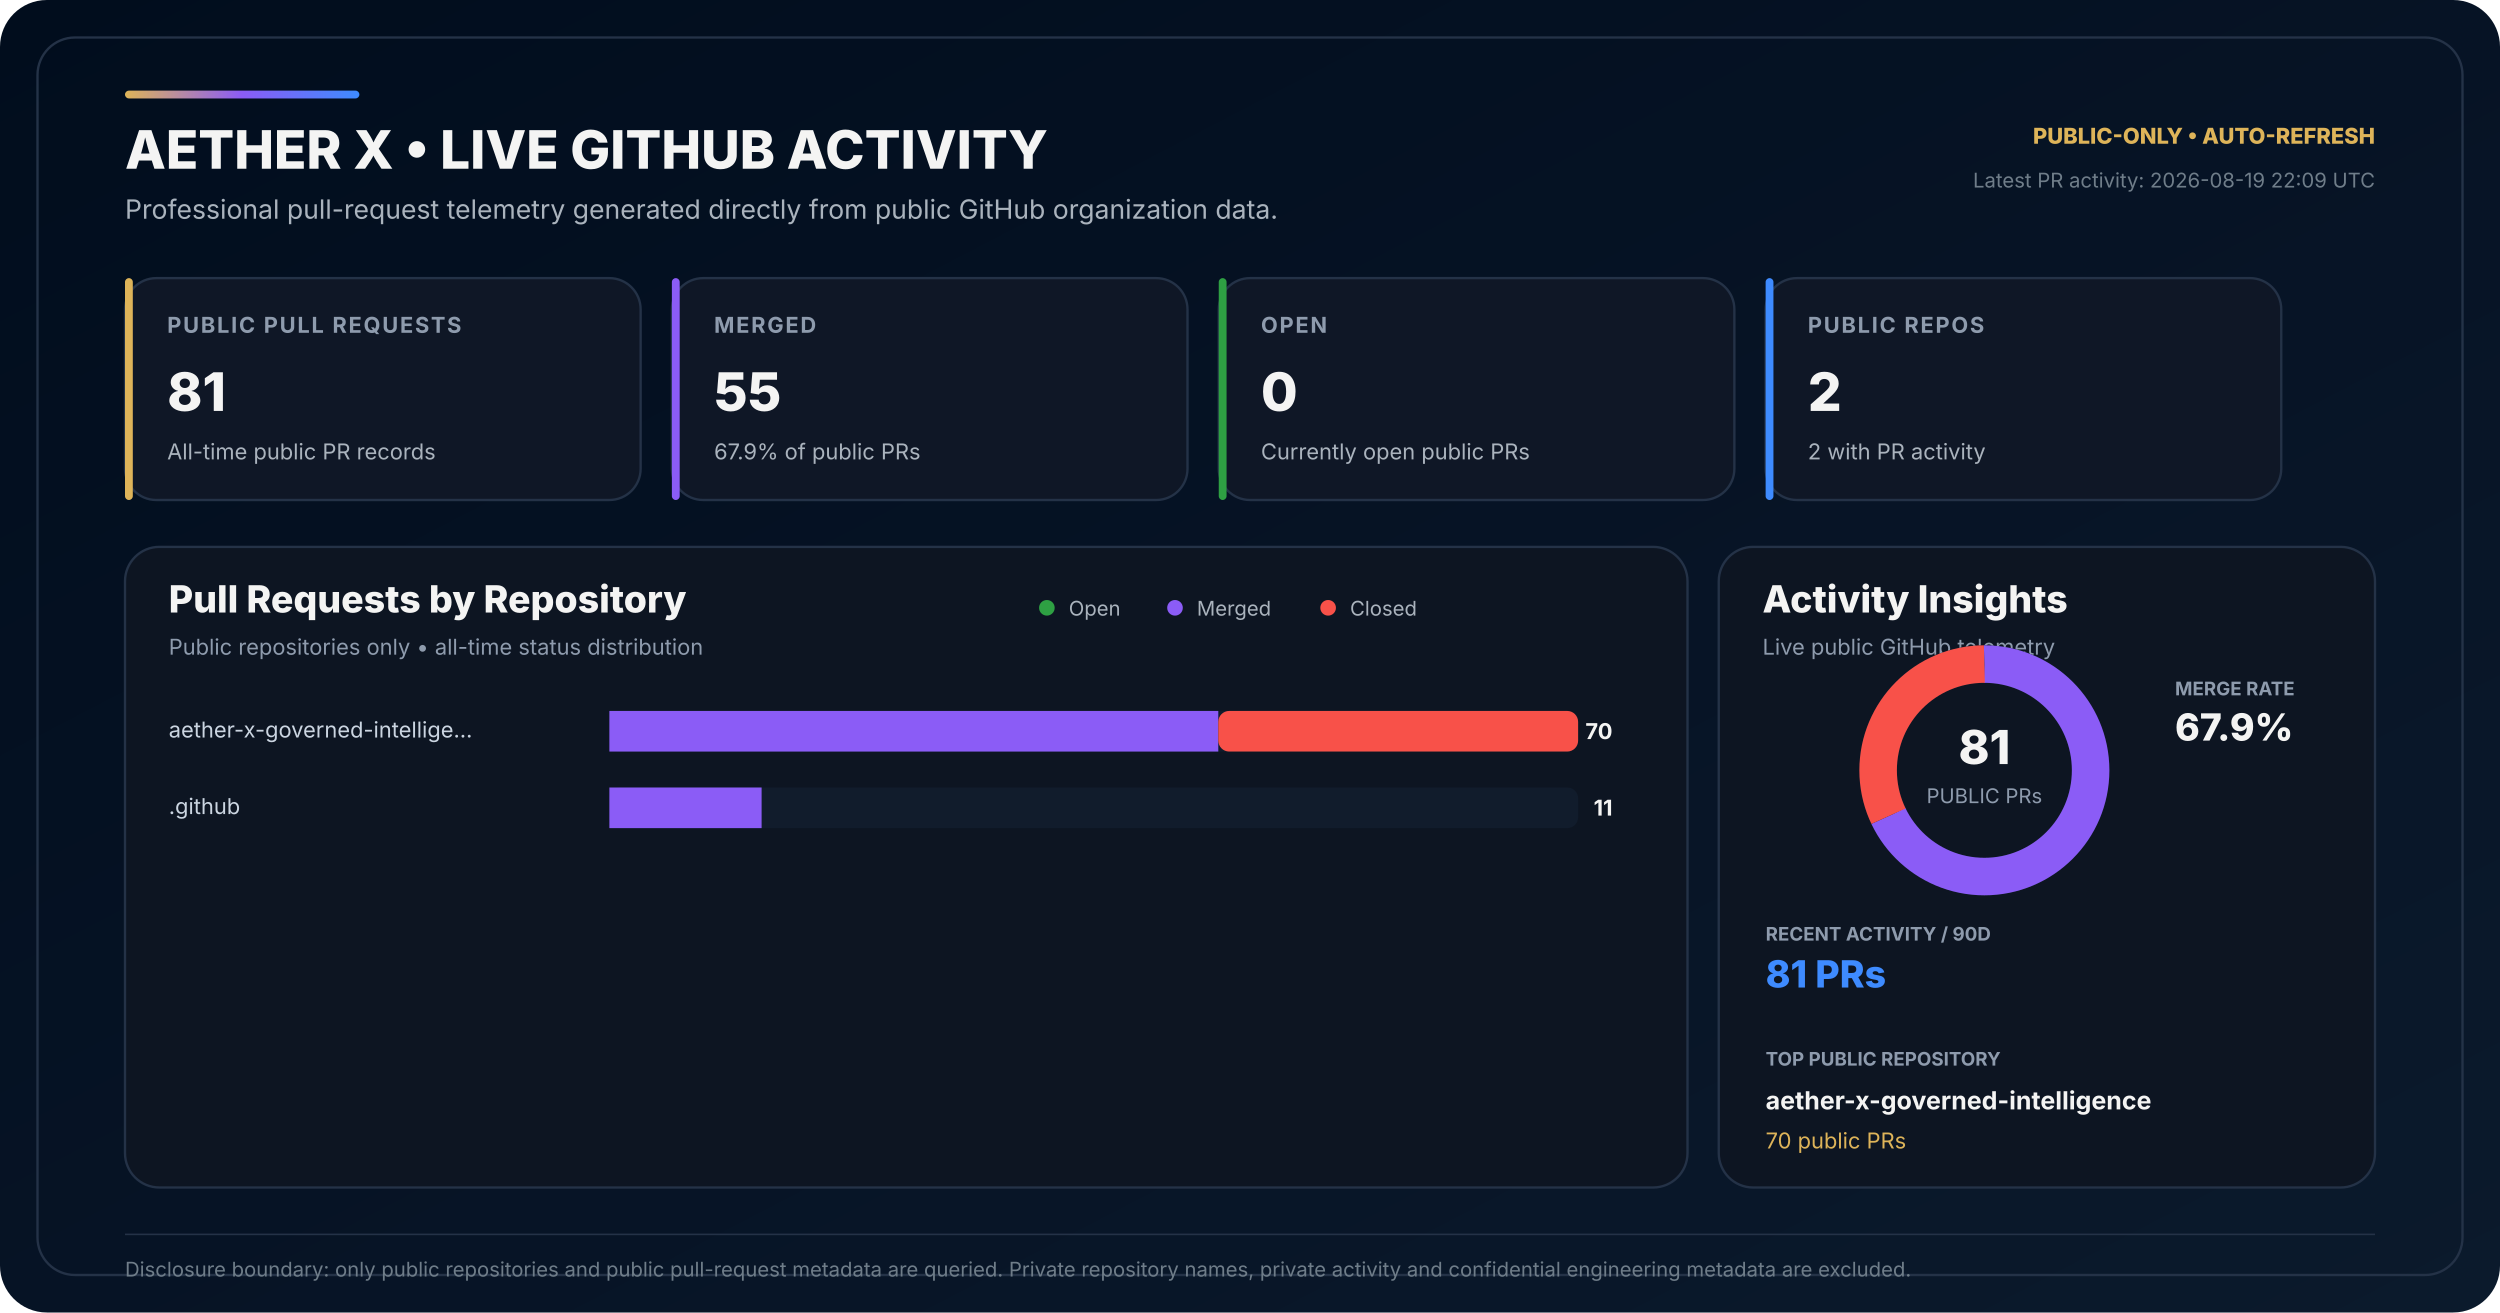
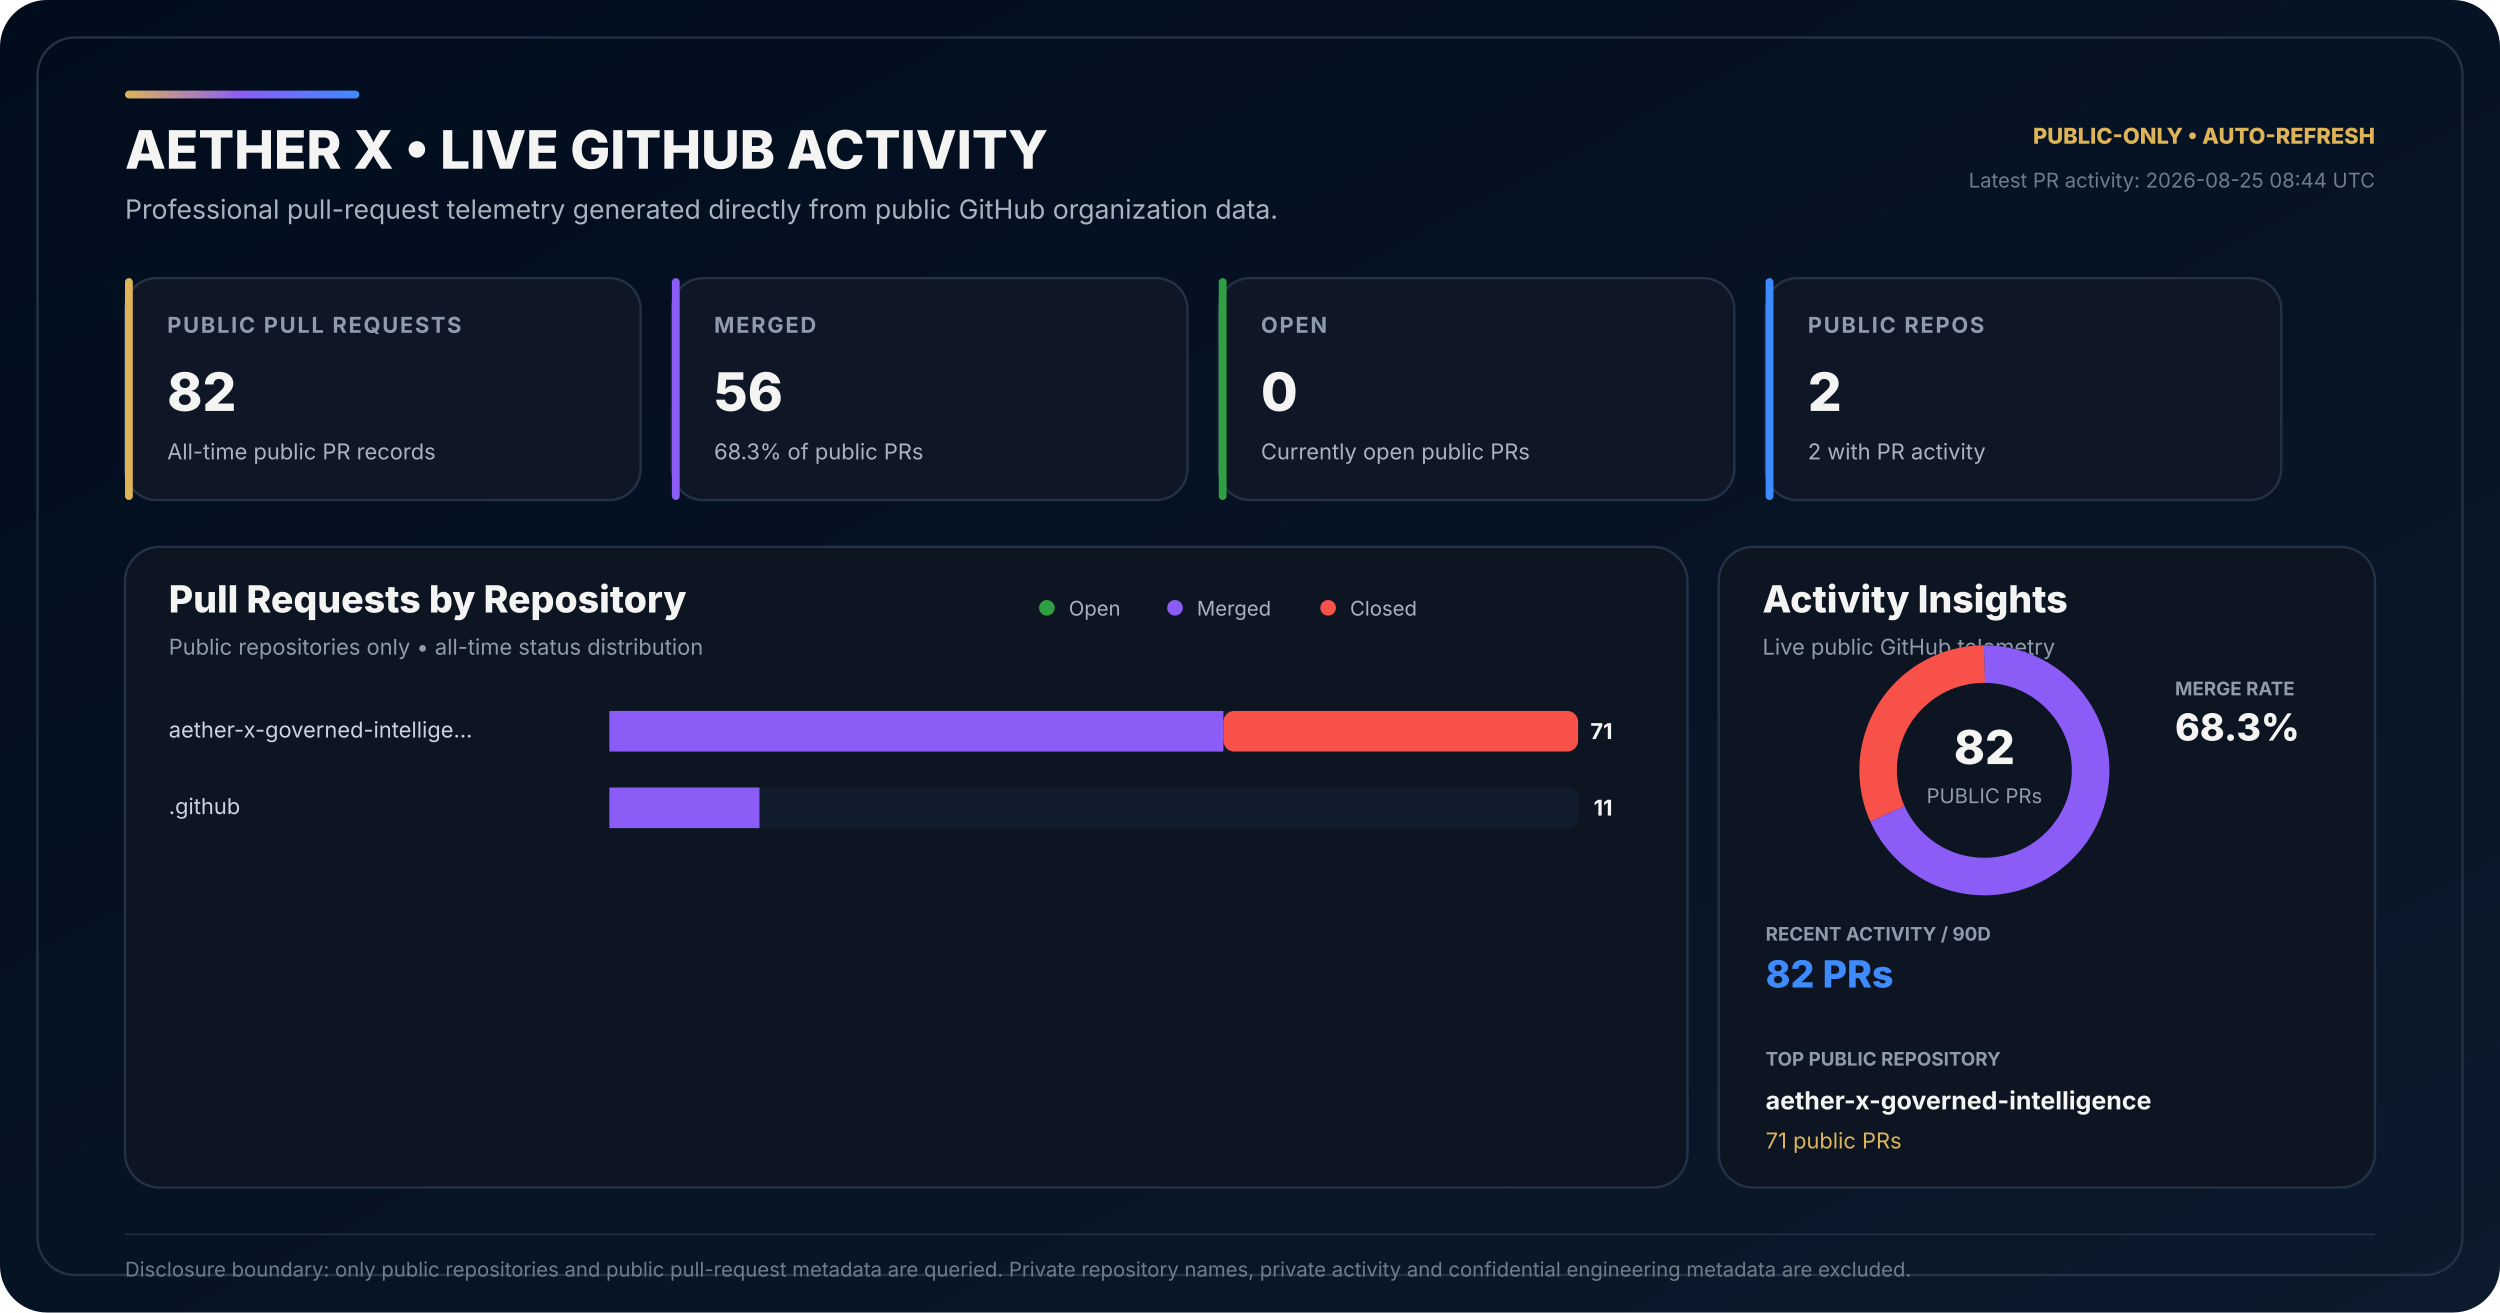
<svg xmlns="http://www.w3.org/2000/svg" width="1600" height="840" viewBox="0 0 1600 840" role="img" aria-labelledby="title desc">
  <defs>
    <linearGradient id="bg" x1="0" y1="0" x2="1" y2="1">
      <stop offset="0" stop-color="#010D1D" />
      <stop offset="0.58" stop-color="#071426" />
      <stop offset="1" stop-color="#0B1A2C" />
    </linearGradient>
    <linearGradient id="accent" x1="0" y1="0" x2="1" y2="0">
      <stop offset="0" stop-color="#DEB459" />
      <stop offset="0.50" stop-color="#8B5CF6" />
      <stop offset="1" stop-color="#3E8BFF" />
    </linearGradient>
  </defs>
  <rect width="1600" height="840" rx="30" fill="url(#bg)" />
  <rect x="24" y="24" width="1552" height="792" rx="24" fill="none" stroke="#243247" stroke-width="1.5" />
  <rect x="80" y="58" width="150" height="5" rx="2.5" fill="url(#accent)" />
  <text x="80" y="108" fill="#F4F4F3" font-family="Inter,Segoe UI,Arial,sans-serif" font-size="34" font-weight="800">AETHER X • LIVE GITHUB ACTIVITY</text>
  <text x="80" y="140" fill="#AAB3BD" font-family="Inter,Segoe UI,Arial,sans-serif" font-size="17">Professional pull-request telemetry generated directly from public GitHub organization data.</text>
  <text x="1520" y="92" text-anchor="end" fill="#DEB459" font-family="Inter,Segoe UI,Arial,sans-serif" font-size="14" font-weight="800">PUBLIC-ONLY • AUTO-REFRESH</text>
-   <text x="1520" y="120" text-anchor="end" fill="#6F7D89" font-family="Inter,Segoe UI,Arial,sans-serif" font-size="13">Latest PR activity: 2026-08-19 22:09 UTC</text>
+   <text x="1520" y="120" text-anchor="end" fill="#6F7D89" font-family="Inter,Segoe UI,Arial,sans-serif" font-size="13">Latest PR activity: 2026-08-25 08:44 UTC</text>
  <g transform="translate(80 178)">
    <rect width="330" height="142" rx="20" fill="#0F1726" stroke="#243247" stroke-width="1.5" />
    <rect width="5" height="142" rx="2.5" fill="#DEB459" />
    <text x="27" y="35" fill="#8E9BAD" font-family="Inter,Segoe UI,Arial,sans-serif" font-size="14" font-weight="700" letter-spacing="1.1">PUBLIC PULL REQUESTS</text>
-     <text x="27" y="85" fill="#F4F4F3" font-family="Inter,Segoe UI,Arial,sans-serif" font-size="34" font-weight="800">81</text>
+     <text x="27" y="85" fill="#F4F4F3" font-family="Inter,Segoe UI,Arial,sans-serif" font-size="34" font-weight="800">82</text>
    <text x="27" y="116" fill="#AAB3BD" font-family="Inter,Segoe UI,Arial,sans-serif" font-size="14">All-time public PR records</text>
  </g>
  <g transform="translate(430 178)">
    <rect width="330" height="142" rx="20" fill="#0F1726" stroke="#243247" stroke-width="1.5" />
    <rect width="5" height="142" rx="2.5" fill="#8B5CF6" />
    <text x="27" y="35" fill="#8E9BAD" font-family="Inter,Segoe UI,Arial,sans-serif" font-size="14" font-weight="700" letter-spacing="1.1">MERGED</text>
-     <text x="27" y="85" fill="#F4F4F3" font-family="Inter,Segoe UI,Arial,sans-serif" font-size="34" font-weight="800">55</text>
-     <text x="27" y="116" fill="#AAB3BD" font-family="Inter,Segoe UI,Arial,sans-serif" font-size="14">67.9% of public PRs</text>
+     <text x="27" y="85" fill="#F4F4F3" font-family="Inter,Segoe UI,Arial,sans-serif" font-size="34" font-weight="800">56</text>
+     <text x="27" y="116" fill="#AAB3BD" font-family="Inter,Segoe UI,Arial,sans-serif" font-size="14">68.3% of public PRs</text>
  </g>
  <g transform="translate(780 178)">
    <rect width="330" height="142" rx="20" fill="#0F1726" stroke="#243247" stroke-width="1.5" />
    <rect width="5" height="142" rx="2.5" fill="#2EA043" />
    <text x="27" y="35" fill="#8E9BAD" font-family="Inter,Segoe UI,Arial,sans-serif" font-size="14" font-weight="700" letter-spacing="1.1">OPEN</text>
    <text x="27" y="85" fill="#F4F4F3" font-family="Inter,Segoe UI,Arial,sans-serif" font-size="34" font-weight="800">0</text>
    <text x="27" y="116" fill="#AAB3BD" font-family="Inter,Segoe UI,Arial,sans-serif" font-size="14">Currently open public PRs</text>
  </g>
  <g transform="translate(1130 178)">
    <rect width="330" height="142" rx="20" fill="#0F1726" stroke="#243247" stroke-width="1.5" />
    <rect width="5" height="142" rx="2.5" fill="#3E8BFF" />
    <text x="27" y="35" fill="#8E9BAD" font-family="Inter,Segoe UI,Arial,sans-serif" font-size="14" font-weight="700" letter-spacing="1.1">PUBLIC REPOS</text>
    <text x="27" y="85" fill="#F4F4F3" font-family="Inter,Segoe UI,Arial,sans-serif" font-size="34" font-weight="800">2</text>
    <text x="27" y="116" fill="#AAB3BD" font-family="Inter,Segoe UI,Arial,sans-serif" font-size="14">2 with PR activity</text>
  </g>
  <g transform="translate(80 350)">
    <rect width="1000" height="410" rx="22" fill="#0D1522" stroke="#243247" stroke-width="1.5" />
    <text x="28" y="42" fill="#F4F4F3" font-family="Inter,Segoe UI,Arial,sans-serif" font-size="24" font-weight="800">Pull Requests by Repository</text>
    <text x="28" y="69" fill="#8E9BAD" font-family="Inter,Segoe UI,Arial,sans-serif" font-size="14">Public repositories only • all-time status distribution</text>
    <circle cx="590" cy="39" r="5" fill="#2EA043" />
    <text x="604" y="44" fill="#AAB3BD" font-family="Inter,Segoe UI,Arial,sans-serif" font-size="13">Open</text>
    <circle cx="672" cy="39" r="5" fill="#8B5CF6" />
    <text x="686" y="44" fill="#AAB3BD" font-family="Inter,Segoe UI,Arial,sans-serif" font-size="13">Merged</text>
    <circle cx="770" cy="39" r="5" fill="#F85149" />
    <text x="784" y="44" fill="#AAB3BD" font-family="Inter,Segoe UI,Arial,sans-serif" font-size="13">Closed</text>
  </g>
  <text x="108" y="472" fill="#CBD5E1" font-family="Inter,Segoe UI,Arial,sans-serif" font-size="14">aether-x-governed-intellige…</text>
  <rect x="390" y="455" width="620" height="26" rx="7" fill="#111C2C" />
  <rect x="390" y="455" width="0.00" height="26" rx="7" fill="#2EA043" />
-   <rect x="390.00" y="455" width="389.71" height="26" fill="#8B5CF6" />
-   <rect x="779.71" y="455" width="230.29" height="26" rx="7" fill="#F85149" />
-   <text x="1032" y="473" text-anchor="end" fill="#F4F4F3" font-family="Inter,Segoe UI,Arial,sans-serif" font-size="14" font-weight="700">70</text>
+   <rect x="390.00" y="455" width="392.96" height="26" fill="#8B5CF6" />
+   <rect x="782.96" y="455" width="227.04" height="26" rx="7" fill="#F85149" />
+   <text x="1032" y="473" text-anchor="end" fill="#F4F4F3" font-family="Inter,Segoe UI,Arial,sans-serif" font-size="14" font-weight="700">71</text>
  <text x="108" y="521" fill="#CBD5E1" font-family="Inter,Segoe UI,Arial,sans-serif" font-size="14">.github</text>
  <rect x="390" y="504" width="620" height="26" rx="7" fill="#111C2C" />
  <rect x="390" y="504" width="0.00" height="26" rx="7" fill="#2EA043" />
-   <rect x="390.00" y="504" width="97.43" height="26" fill="#8B5CF6" />
-   <rect x="487.43" y="504" width="0.00" height="26" rx="7" fill="#F85149" />
+   <rect x="390.00" y="504" width="96.06" height="26" fill="#8B5CF6" />
+   <rect x="486.06" y="504" width="0.00" height="26" rx="7" fill="#F85149" />
  <text x="1032" y="522" text-anchor="end" fill="#F4F4F3" font-family="Inter,Segoe UI,Arial,sans-serif" font-size="14" font-weight="700">11</text>
  <g transform="translate(1100 350)">
    <rect width="420" height="410" rx="22" fill="#0D1522" stroke="#243247" stroke-width="1.5" />
    <text x="28" y="42" fill="#F4F4F3" font-family="Inter,Segoe UI,Arial,sans-serif" font-size="24" font-weight="800">Activity Insights</text>
    <text x="28" y="69" fill="#8E9BAD" font-family="Inter,Segoe UI,Arial,sans-serif" font-size="14">Live public GitHub telemetry</text>
  </g>
  <circle cx="1270" cy="493" r="68" fill="none" stroke="#162235" stroke-width="24" />
-   <circle cx="1270" cy="493" r="68" fill="none" stroke="#8B5CF6" stroke-width="24" stroke-dasharray="290.11 137.14" stroke-dashoffset="-0.00" transform="rotate(-90 1270 493)" />
-   <circle cx="1270" cy="493" r="68" fill="none" stroke="#F85149" stroke-width="24" stroke-dasharray="137.14 290.11" stroke-dashoffset="-290.11" transform="rotate(-90 1270 493)" />
-   <text x="1270" y="489" text-anchor="middle" fill="#F4F4F3" font-family="Inter,Segoe UI,Arial,sans-serif" font-size="30" font-weight="800">81</text>
+   <circle cx="1270" cy="493" r="68" fill="none" stroke="#8B5CF6" stroke-width="24" stroke-dasharray="291.78 135.47" stroke-dashoffset="-0.00" transform="rotate(-90 1270 493)" />
+   <circle cx="1270" cy="493" r="68" fill="none" stroke="#F85149" stroke-width="24" stroke-dasharray="135.47 291.78" stroke-dashoffset="-291.78" transform="rotate(-90 1270 493)" />
+   <text x="1270" y="489" text-anchor="middle" fill="#F4F4F3" font-family="Inter,Segoe UI,Arial,sans-serif" font-size="30" font-weight="800">82</text>
  <text x="1270" y="514" text-anchor="middle" fill="#8E9BAD" font-family="Inter,Segoe UI,Arial,sans-serif" font-size="13">PUBLIC PRs</text>
  <text x="1392" y="445" fill="#8E9BAD" font-family="Inter,Segoe UI,Arial,sans-serif" font-size="12" font-weight="700">MERGE RATE</text>
-   <text x="1392" y="474" fill="#F4F4F3" font-family="Inter,Segoe UI,Arial,sans-serif" font-size="24" font-weight="800">67.9%</text>
+   <text x="1392" y="474" fill="#F4F4F3" font-family="Inter,Segoe UI,Arial,sans-serif" font-size="24" font-weight="800">68.3%</text>
  <text x="1130" y="602" fill="#8E9BAD" font-family="Inter,Segoe UI,Arial,sans-serif" font-size="12" font-weight="700">RECENT ACTIVITY / 90D</text>
-   <text x="1130" y="632" fill="#3E8BFF" font-family="Inter,Segoe UI,Arial,sans-serif" font-size="24" font-weight="800">81 PRs</text>
+   <text x="1130" y="632" fill="#3E8BFF" font-family="Inter,Segoe UI,Arial,sans-serif" font-size="24" font-weight="800">82 PRs</text>
  <text x="1130" y="682" fill="#8E9BAD" font-family="Inter,Segoe UI,Arial,sans-serif" font-size="12" font-weight="700">TOP PUBLIC REPOSITORY</text>
  <text x="1130" y="710" fill="#F4F4F3" font-family="Inter,Segoe UI,Arial,sans-serif" font-size="16" font-weight="700">aether-x-governed-intelligence</text>
-   <text x="1130" y="735" fill="#DEB459" font-family="Inter,Segoe UI,Arial,sans-serif" font-size="14">70 public PRs</text>
+   <text x="1130" y="735" fill="#DEB459" font-family="Inter,Segoe UI,Arial,sans-serif" font-size="14">71 public PRs</text>
  <line x1="80" y1="790" x2="1520" y2="790" stroke="#243247" stroke-width="1" />
  <text x="80" y="817" fill="#6F7D89" font-family="Inter,Segoe UI,Arial,sans-serif" font-size="13">Disclosure boundary: only public repositories and public pull-request metadata are queried. Private repository names, private activity and confidential engineering metadata are excluded.</text>
</svg>
